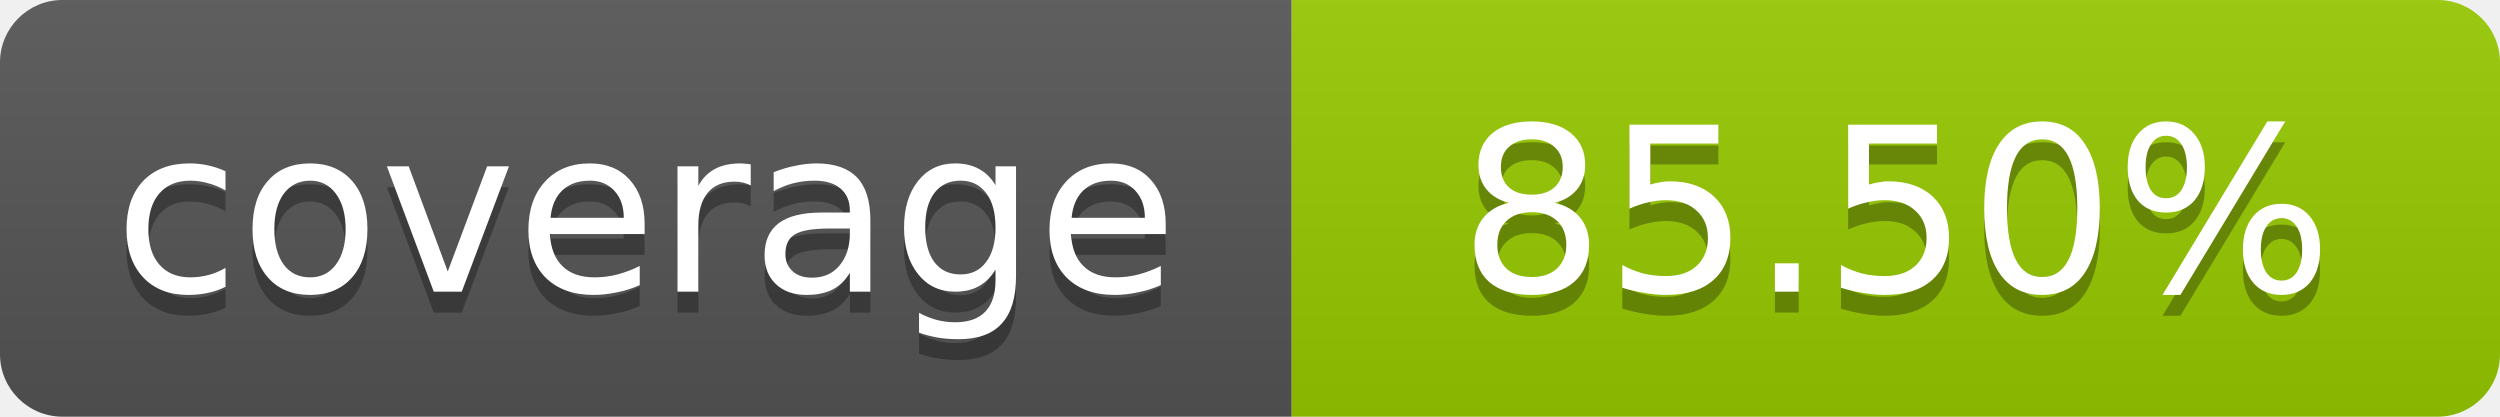
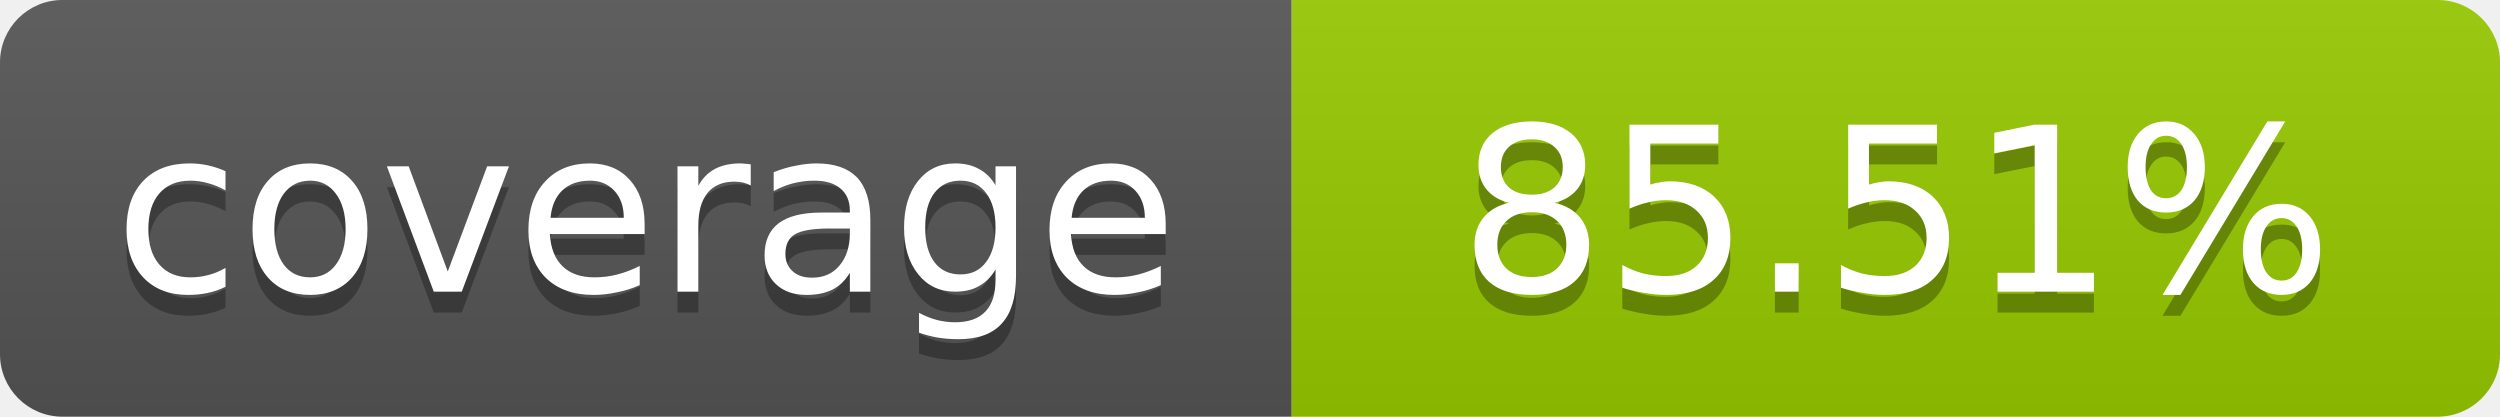
- <svg xmlns="http://www.w3.org/2000/svg" width="120" height="20" role="img" aria-label="coverage: 85.50%">
+ <svg xmlns="http://www.w3.org/2000/svg" width="120" height="20" role="img" aria-label="coverage: 85.51%">
  <linearGradient id="s" x2="0" y2="100%">
    <stop offset="0" stop-color="#bbb" stop-opacity=".1" />
    <stop offset="1" stop-opacity=".1" />
  </linearGradient>
  <clipPath id="r">
    <rect width="120" height="20" rx="3" fill="#fff" />
  </clipPath>
  <g clip-path="url(#r)">
    <rect width="62" height="20" fill="#555" />
    <rect x="62" width="58" height="20" fill="#97CA00" />
    <rect width="120" height="20" fill="url(#s)" />
  </g>
  <g fill="#fff" text-anchor="middle" font-family="Verdana,Geneva,DejaVu Sans,sans-serif" font-size="11">
    <text x="31" y="15" fill="#010101" fill-opacity=".3">coverage</text>
    <text x="31" y="14">coverage</text>
-     <text x="91" y="15" fill="#010101" fill-opacity=".3">85.50%</text>
-     <text x="91" y="14">85.50%</text>
+     <text x="91" y="15" fill="#010101" fill-opacity=".3">85.51%</text>
+     <text x="91" y="14">85.51%</text>
  </g>
</svg>
